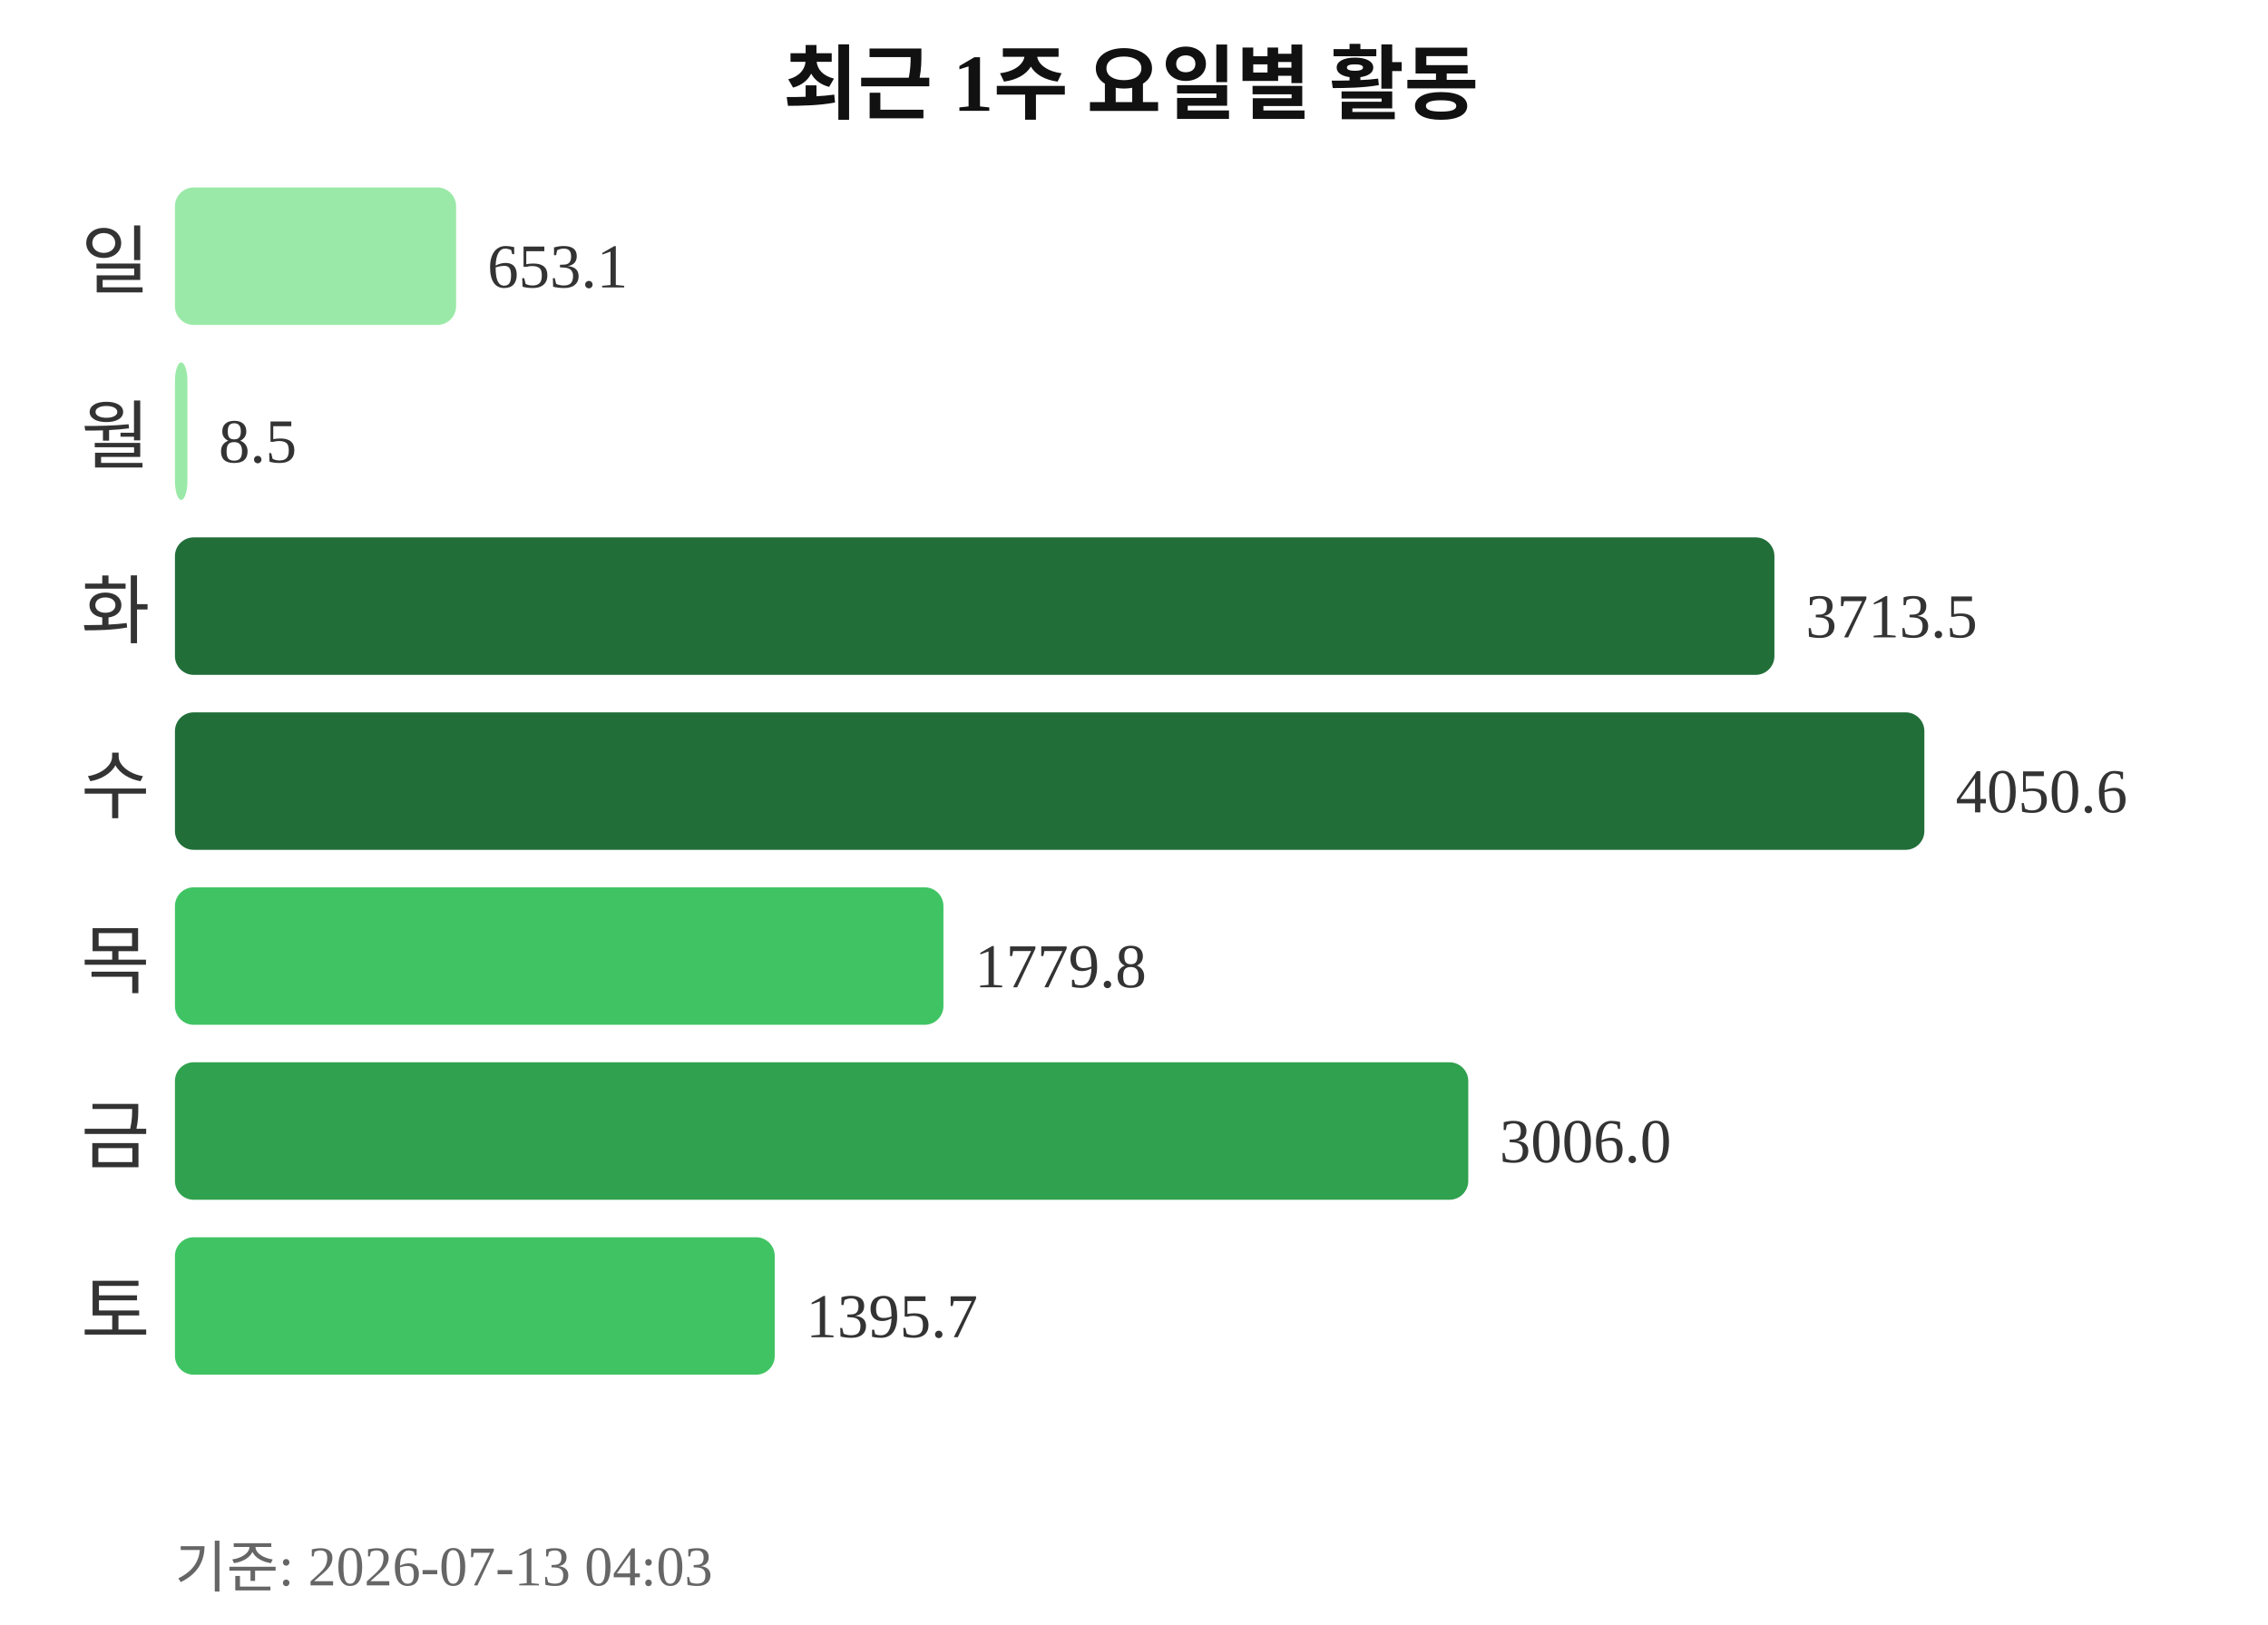
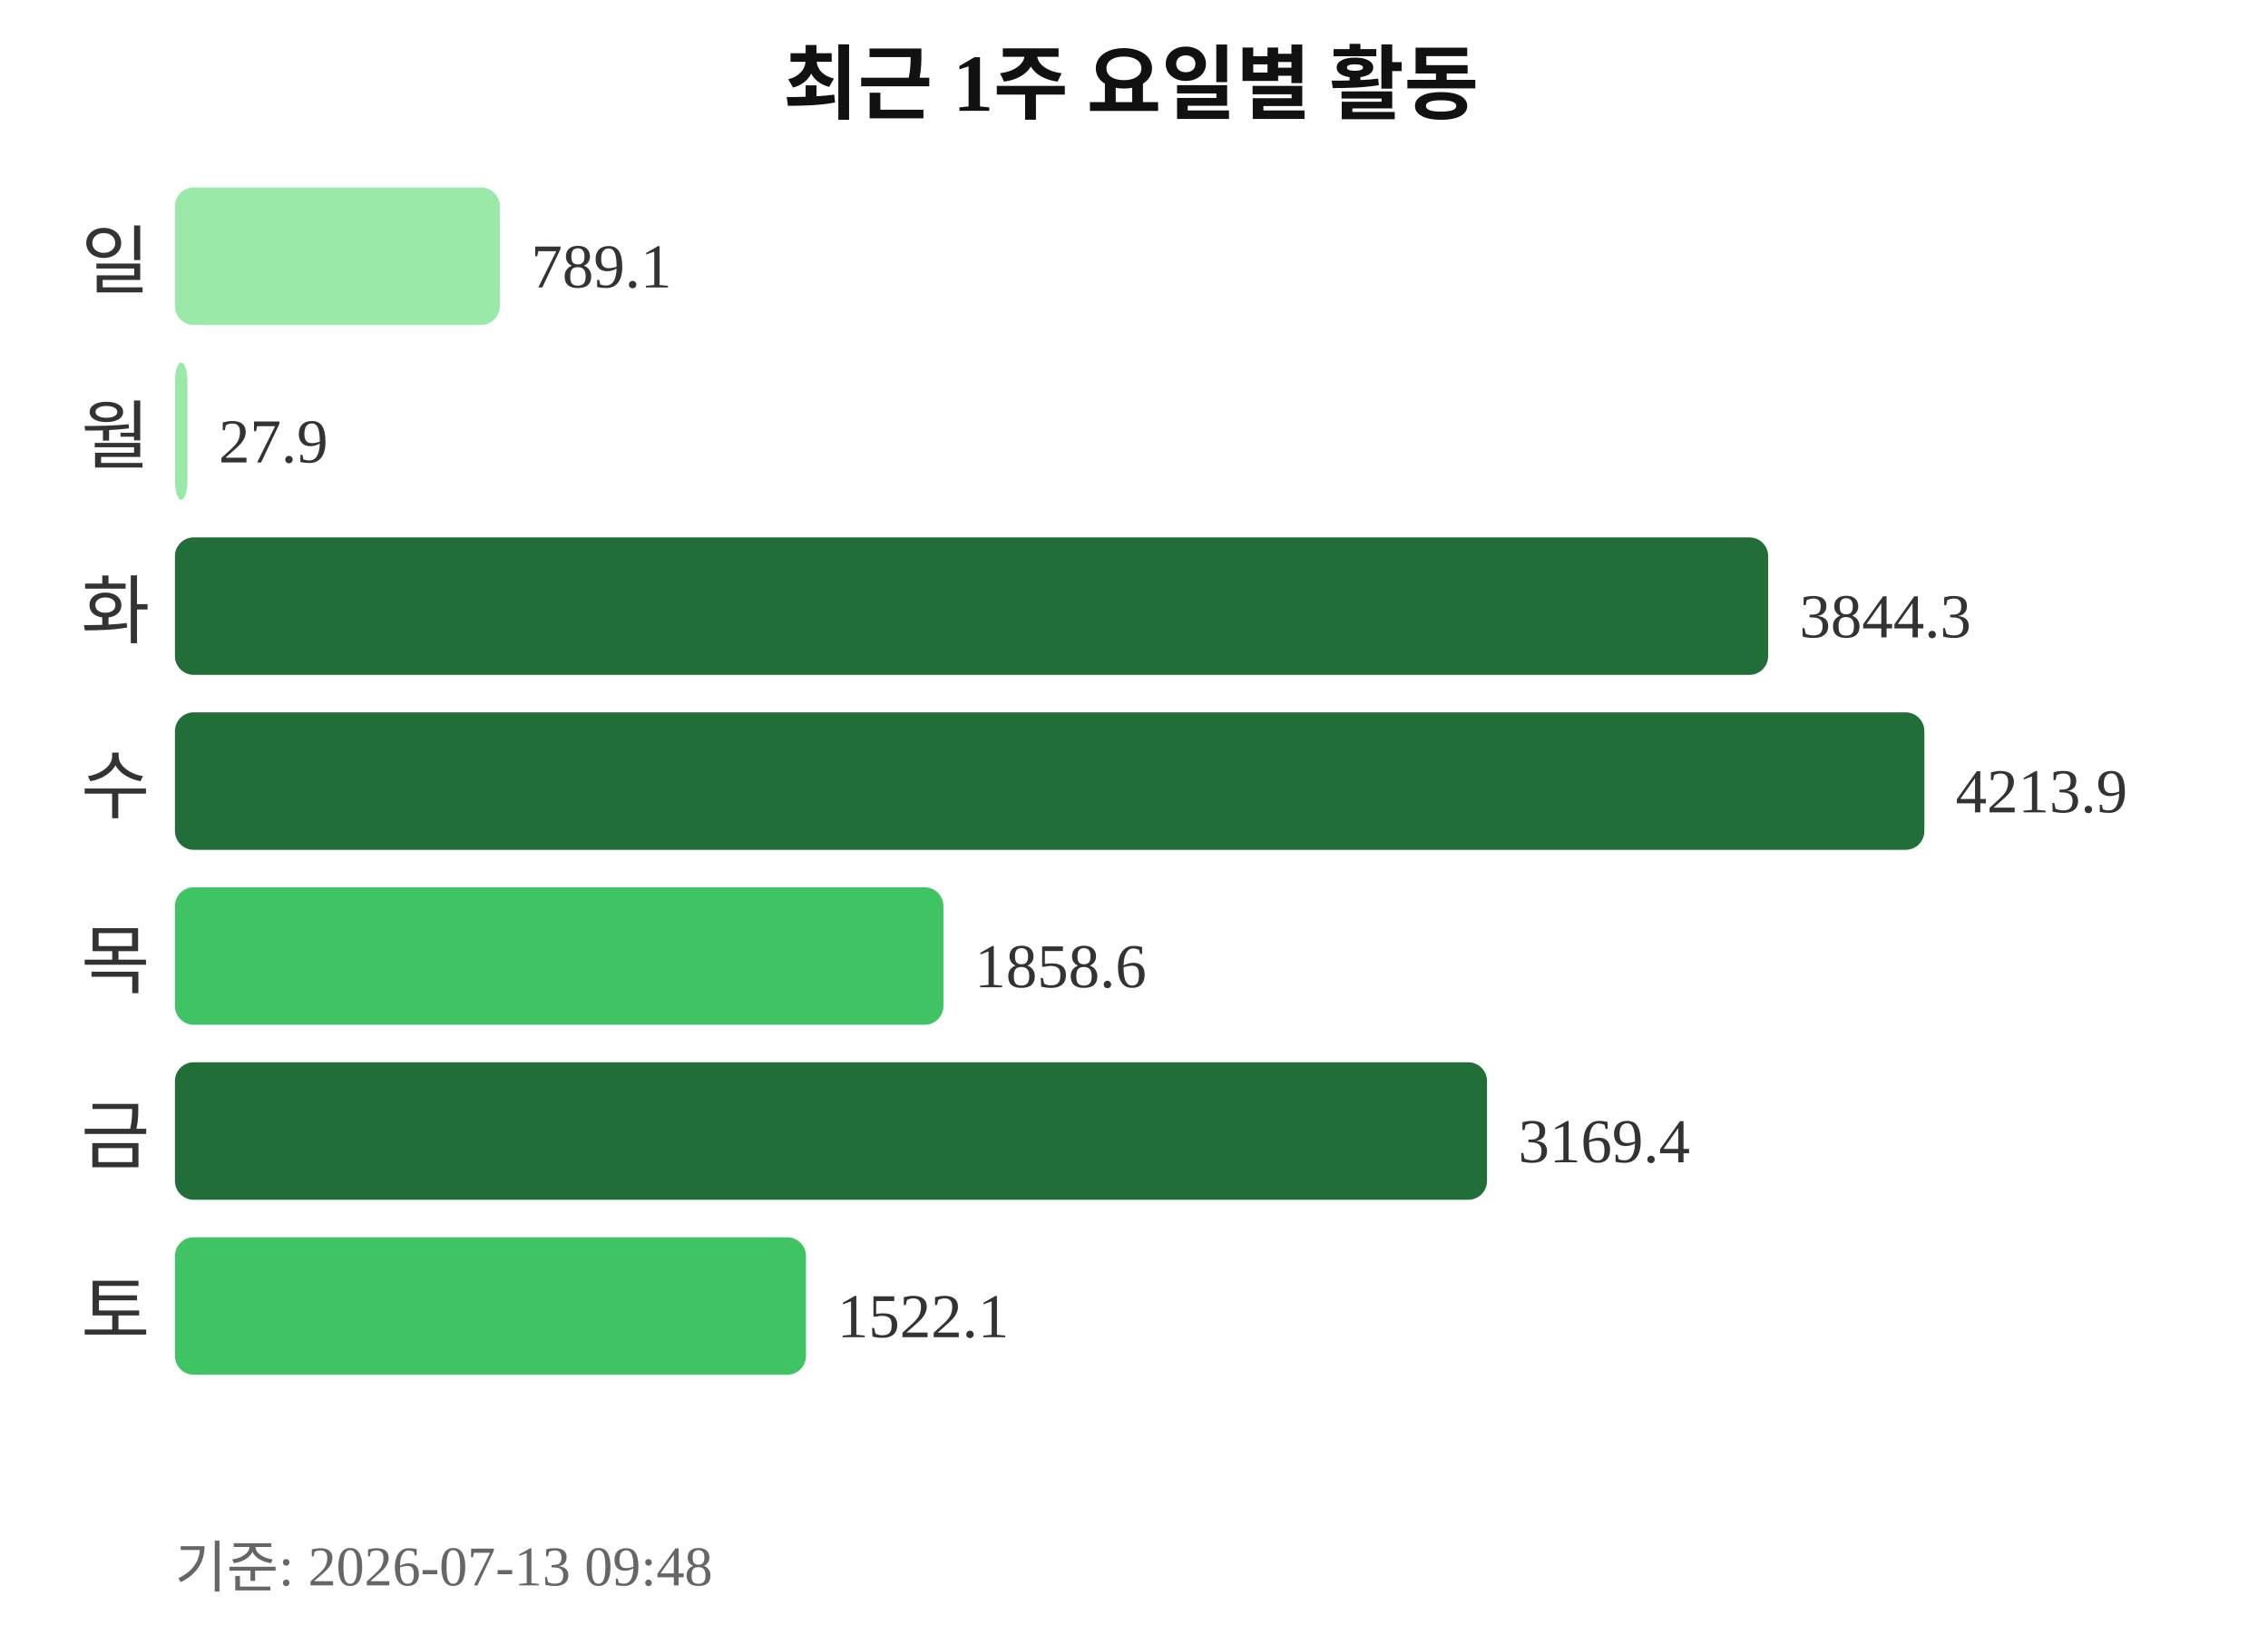
<svg xmlns="http://www.w3.org/2000/svg" width="363" height="260">
  <text x="181" y="18" text-anchor="middle" font-size="13" font-weight="bold" fill="#111111">최근 1주 요일별 활동</text>
  <text x="24" y="46" text-anchor="end" font-size="12" fill="#333333">일</text>
-   <rect x="28" y="30" width="45" height="22" rx="3" fill="#9be9a8" />
-   <text x="78" y="46" font-size="10" fill="#333333">653.1</text>
+   <rect x="28" y="30" width="52" height="22" rx="3" fill="#9be9a8" />
+   <text x="85" y="46" font-size="10" fill="#333333">789.1</text>
  <text x="24" y="74" text-anchor="end" font-size="12" fill="#333333">월</text>
  <rect x="28" y="58" width="2" height="22" rx="3" fill="#9be9a8" />
-   <text x="35" y="74" font-size="10" fill="#333333">8.5</text>
+   <text x="35" y="74" font-size="10" fill="#333333">27.9</text>
  <text x="24" y="102" text-anchor="end" font-size="12" fill="#333333">화</text>
-   <rect x="28" y="86" width="256" height="22" rx="3" fill="#216e39" />
-   <text x="289" y="102" font-size="10" fill="#333333">3713.5</text>
+   <rect x="28" y="86" width="255" height="22" rx="3" fill="#216e39" />
+   <text x="288" y="102" font-size="10" fill="#333333">3844.3</text>
  <text x="24" y="130" text-anchor="end" font-size="12" fill="#333333">수</text>
  <rect x="28" y="114" width="280" height="22" rx="3" fill="#216e39" />
-   <text x="313" y="130" font-size="10" fill="#333333">4050.6</text>
+   <text x="313" y="130" font-size="10" fill="#333333">4213.9</text>
  <text x="24" y="158" text-anchor="end" font-size="12" fill="#333333">목</text>
  <rect x="28" y="142" width="123" height="22" rx="3" fill="#40c463" />
-   <text x="156" y="158" font-size="10" fill="#333333">1779.8</text>
+   <text x="156" y="158" font-size="10" fill="#333333">1858.6</text>
  <text x="24" y="186" text-anchor="end" font-size="12" fill="#333333">금</text>
-   <rect x="28" y="170" width="207" height="22" rx="3" fill="#30a14e" />
-   <text x="240" y="186" font-size="10" fill="#333333">3006.0</text>
+   <rect x="28" y="170" width="210" height="22" rx="3" fill="#216e39" />
+   <text x="243" y="186" font-size="10" fill="#333333">3169.4</text>
  <text x="24" y="214" text-anchor="end" font-size="12" fill="#333333">토</text>
-   <rect x="28" y="198" width="96" height="22" rx="3" fill="#40c463" />
-   <text x="129" y="214" font-size="10" fill="#333333">1395.7</text>
-   <text x="28" y="254" font-size="9" fill="#666666">기준: 2026-07-13 04:03</text>
+   <rect x="28" y="198" width="101" height="22" rx="3" fill="#40c463" />
+   <text x="134" y="214" font-size="10" fill="#333333">1522.1</text>
+   <text x="28" y="254" font-size="9" fill="#666666">기준: 2026-07-13 09:48</text>
</svg>
